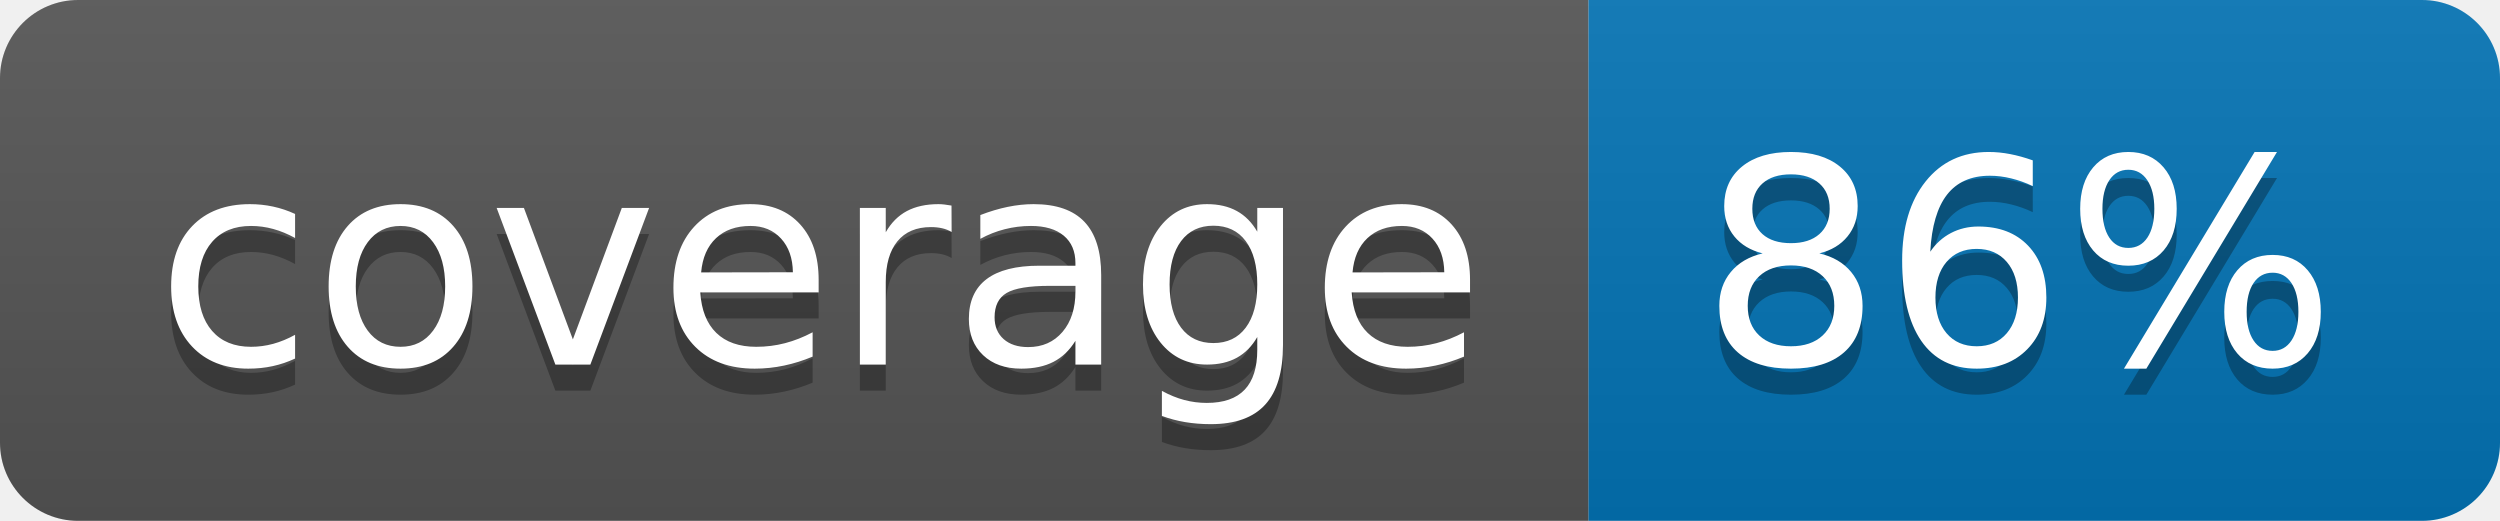
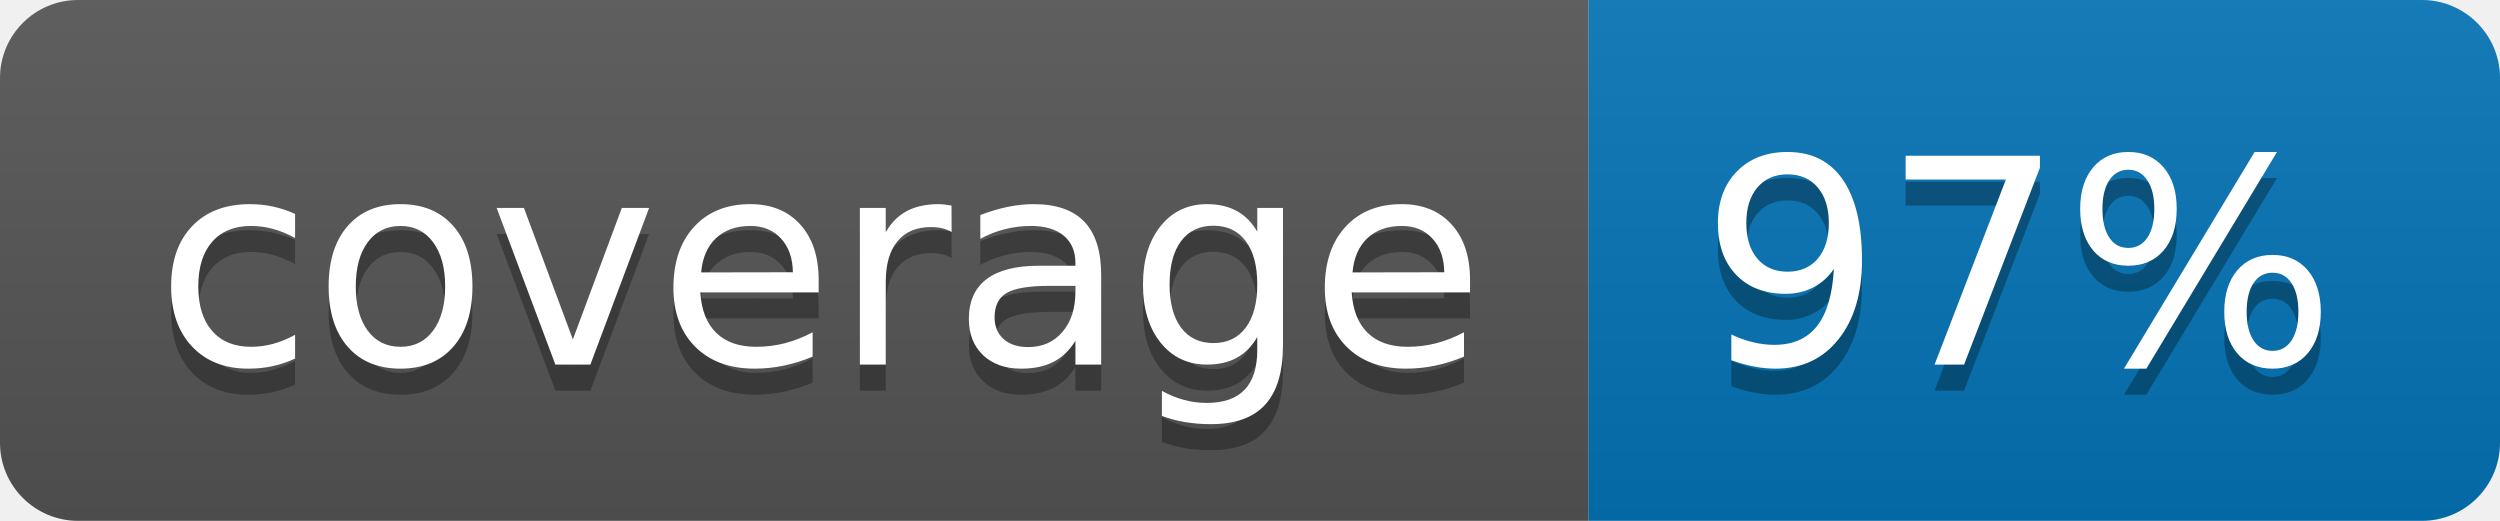
<svg xmlns="http://www.w3.org/2000/svg" width="96" height="20">
  <linearGradient id="b" x2="0" y2="100%">
    <stop offset="0" stop-color="#bbb" stop-opacity=".1" />
    <stop offset="1" stop-opacity=".1" />
  </linearGradient>
  <clipPath id="a">
    <rect width="96" height="20" rx="3" fill="#fff" />
  </clipPath>
  <g clip-path="url(#a)">
    <path fill="#555" d="M0 0h61v20H0z" />
    <path fill="#0374B5" d="M61 0h35v20H61z" />
    <path fill="url(#b)" d="M0 0h96v20H0z" />
  </g>
  <g fill="#fff" text-anchor="middle" font-family="DejaVu Sans,Verdana,Geneva,sans-serif" font-size="110">
    <text x="315" y="150" fill="#010101" fill-opacity=".3" transform="scale(.1)" textLength="510">coverage</text>
    <text x="315" y="140" transform="scale(.1)" textLength="510">coverage</text>
-     <text x="775" y="150" fill="#010101" fill-opacity=".3" transform="scale(.1)" textLength="250">86%</text>
-     <text x="775" y="140" transform="scale(.1)" textLength="250">86%</text>
+     <text x="775" y="150" fill="#010101" fill-opacity=".3" transform="scale(.1)" textLength="250">97%</text>
+     <text x="775" y="140" transform="scale(.1)" textLength="250">97%</text>
  </g>
</svg>
